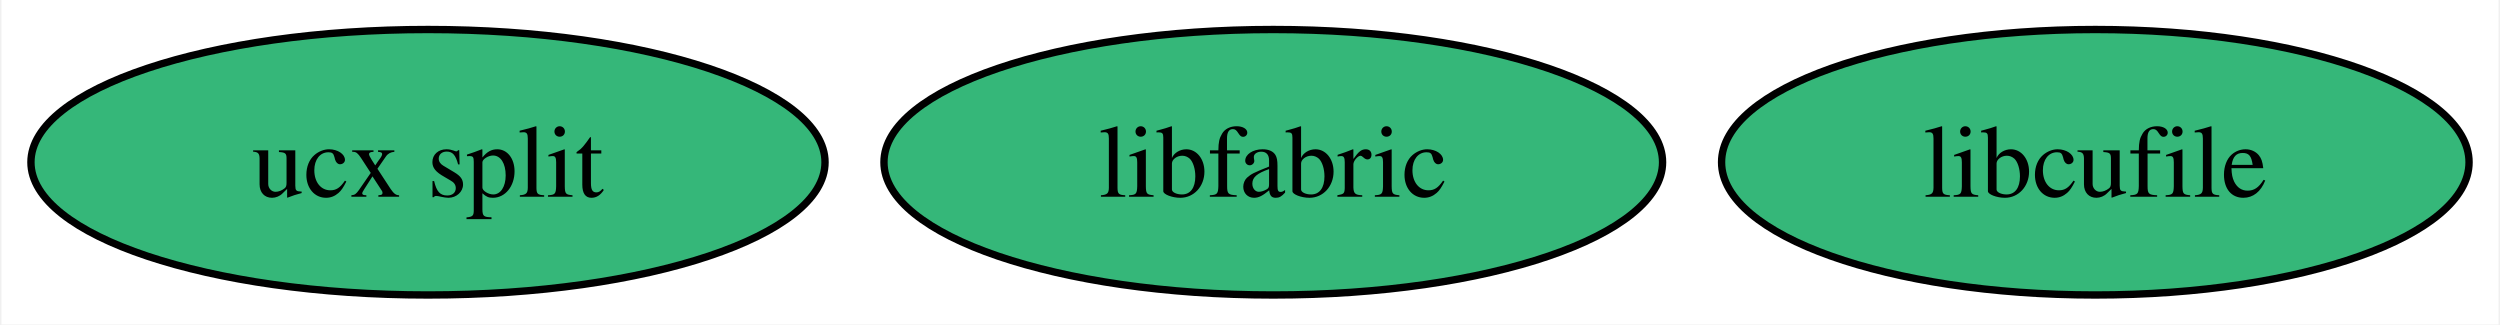
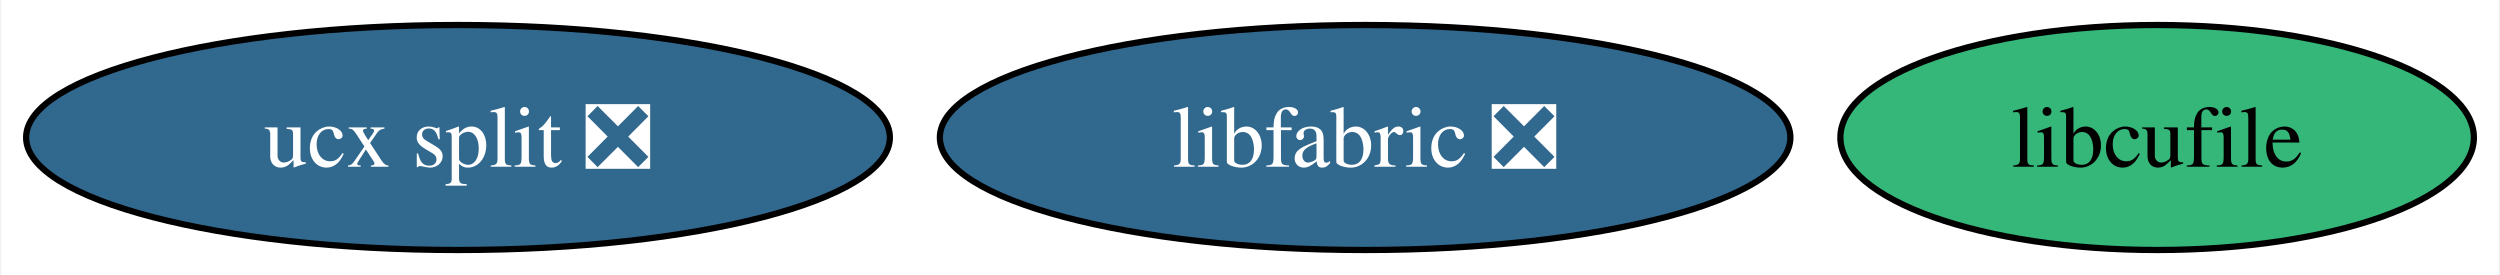
- <svg xmlns="http://www.w3.org/2000/svg" xmlns:xlink="http://www.w3.org/1999/xlink" width="339pt" height="44pt" viewBox="0.00 0.00 338.61 44.00">
+ <svg xmlns="http://www.w3.org/2000/svg" xmlns:xlink="http://www.w3.org/1999/xlink" width="400pt" height="44pt" viewBox="0.00 0.00 399.64 44.00">
  <g id="graph0" class="graph" transform="scale(1 1) rotate(0) translate(4 40)">
-     <polygon fill="white" stroke="none" points="-4,4 -4,-40 334.61,-40 334.61,4 -4,4" />
+     <polygon fill="white" stroke="none" points="-4,4 -4,-40 395.64,-40 395.64,4 -4,4" />
    <g id="node1" class="node">
      <g id="a_node1">
-         <a xlink:href="https://github.com/conda-forge/ucx-split-feedstock" xlink:title="ucx split">
-           <ellipse fill="#35b779" stroke="black" cx="53.84" cy="-18" rx="53.84" ry="18" />
-           <text text-anchor="middle" x="53.84" y="-13.32" font-family="Times,serif" font-size="14.00">ucx split</text>
+         <a xlink:href="https://github.com/conda-forge/ucx-split-feedstock/pull/199" xlink:title="ucx split ❎">
+           <ellipse fill="#31688e" stroke="black" cx="69.1" cy="-18" rx="69.1" ry="18" />
+           <text text-anchor="middle" x="69.1" y="-13.32" font-family="Times,serif" font-size="14.00" fill="white">ucx split ❎</text>
        </a>
      </g>
    </g>
    <g id="node2" class="node">
      <g id="a_node2">
        <a xlink:href="https://github.com/conda-forge/libcufile-feedstock" xlink:title="libcufile">
-           <ellipse fill="#35b779" stroke="black" cx="279.93" cy="-18" rx="50.68" ry="18" />
-           <text text-anchor="middle" x="279.93" y="-13.32" font-family="Times,serif" font-size="14.00">libcufile</text>
+           <ellipse fill="#35b779" stroke="black" cx="340.96" cy="-18" rx="50.68" ry="18" />
+           <text text-anchor="middle" x="340.96" y="-13.32" font-family="Times,serif" font-size="14.00">libcufile</text>
        </a>
      </g>
    </g>
    <g id="node3" class="node">
      <g id="a_node3">
-         <a xlink:href="https://github.com/conda-forge/libfabric-feedstock" xlink:title="libfabric">
-           <ellipse fill="#35b779" stroke="black" cx="168.46" cy="-18" rx="52.79" ry="18" />
-           <text text-anchor="middle" x="168.46" y="-13.32" font-family="Times,serif" font-size="14.00">libfabric</text>
+         <a xlink:href="https://github.com/conda-forge/libfabric-feedstock/pull/18" xlink:title="libfabric ❎">
+           <ellipse fill="#31688e" stroke="black" cx="214.24" cy="-18" rx="68.04" ry="18" />
+           <text text-anchor="middle" x="214.24" y="-13.32" font-family="Times,serif" font-size="14.00" fill="white">libfabric ❎</text>
        </a>
      </g>
    </g>
  </g>
</svg>
